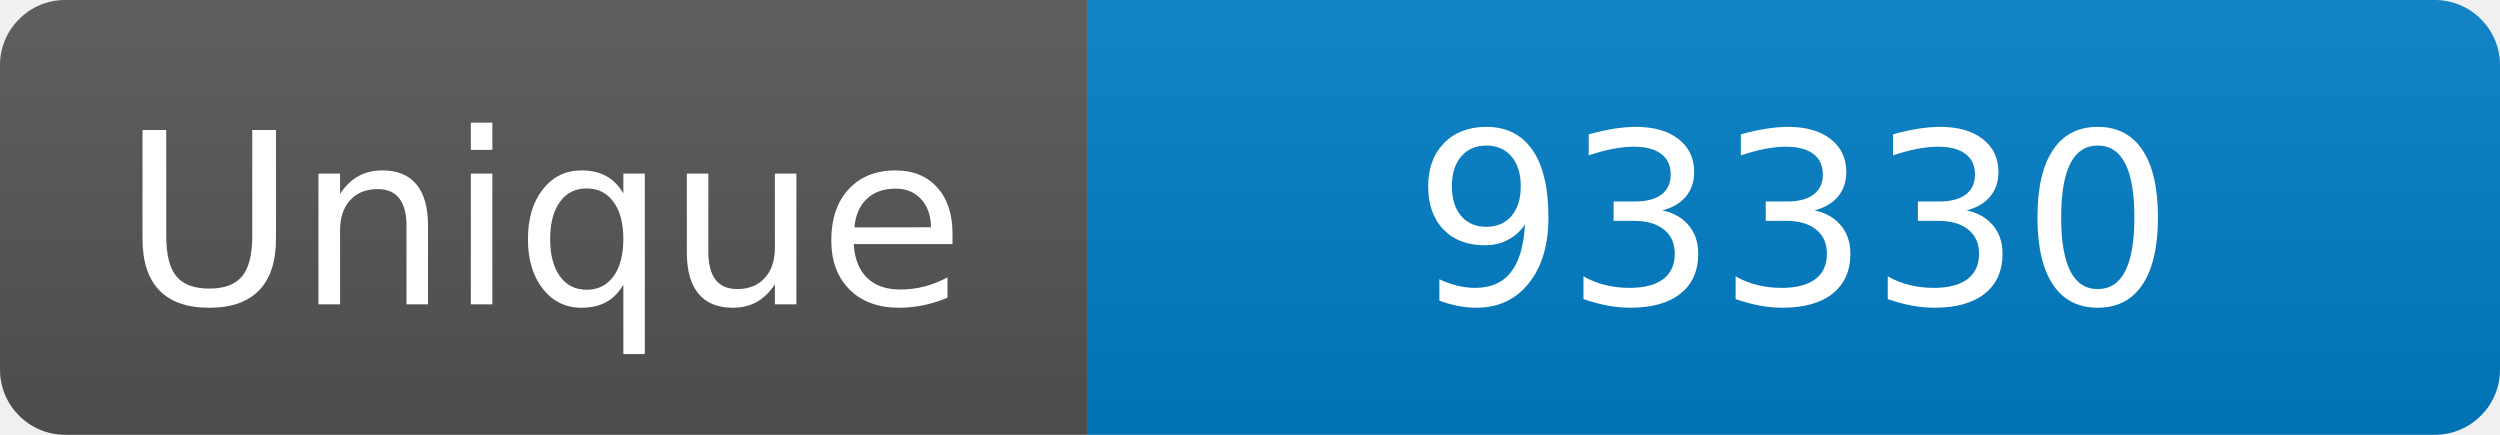
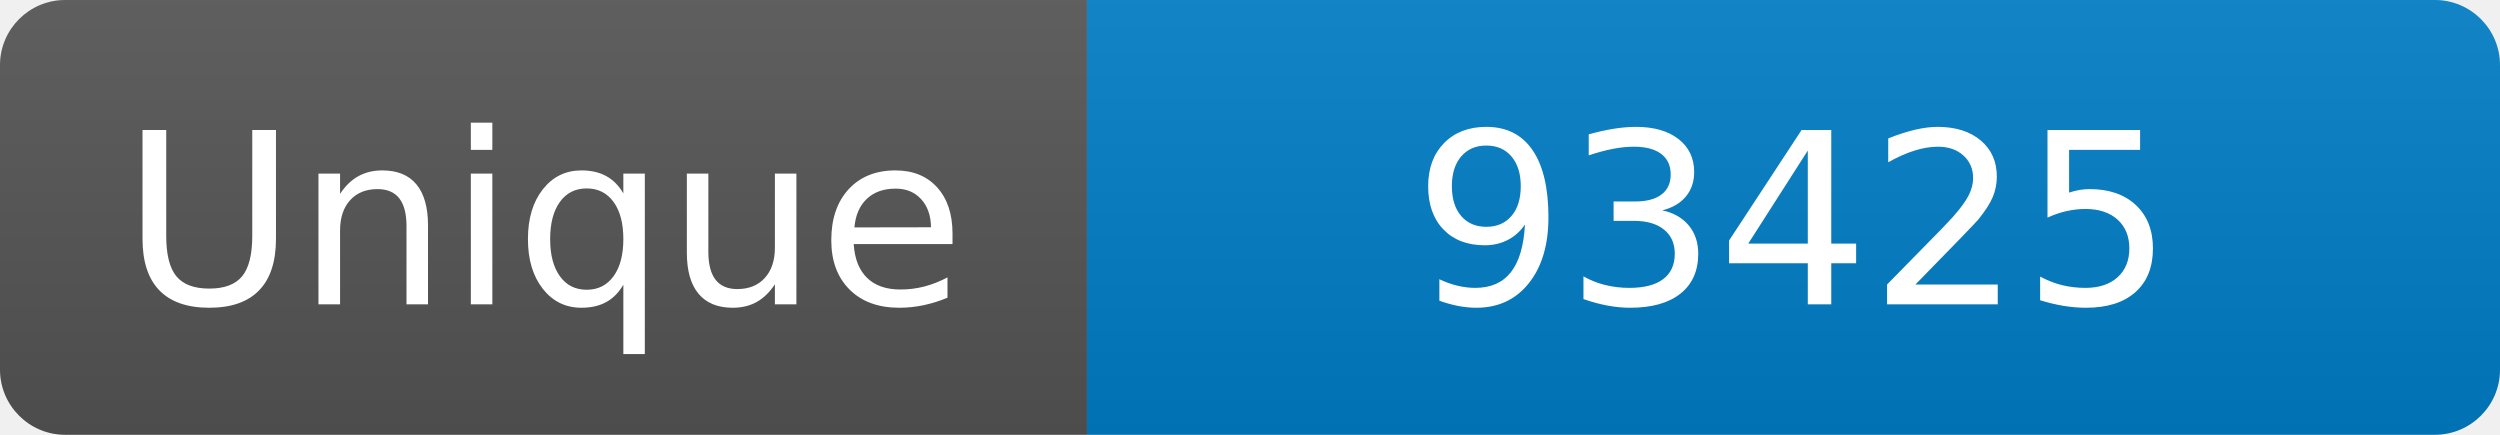
<svg xmlns="http://www.w3.org/2000/svg" width="115" height="20" role="img" aria-label="Maintained?: yes">
  <linearGradient id="s" x2="0" y2="100%">
    <stop offset="0" stop-color="#bbb" stop-opacity=".1" />
    <stop offset="1" stop-opacity=".1" />
  </linearGradient>
  <clipPath id="r">
    <rect width="115" height="20" rx="3" fill="#fff" />
  </clipPath>
  <g clip-path="url(#r)">
    <rect width="50" height="20" fill="#555" />
    <rect x="50" width="160" height="20" fill="#007ec6" />
    <rect width="115" height="20" fill="url(#s)" />
  </g>
  <g fill="#fff" text-anchor="middle" font-family="Verdana,Geneva,DejaVu Sans,sans-serif" font-size="110">
    <text x="250" y="140" transform="scale(.1)" fill="#fff">Unique</text>
-     <text x="825" y="140" transform="scale(.1)" fill="#fff">93330</text>
+     <text x="825" y="140" transform="scale(.1)" fill="#fff">93425</text>
  </g>
</svg>
